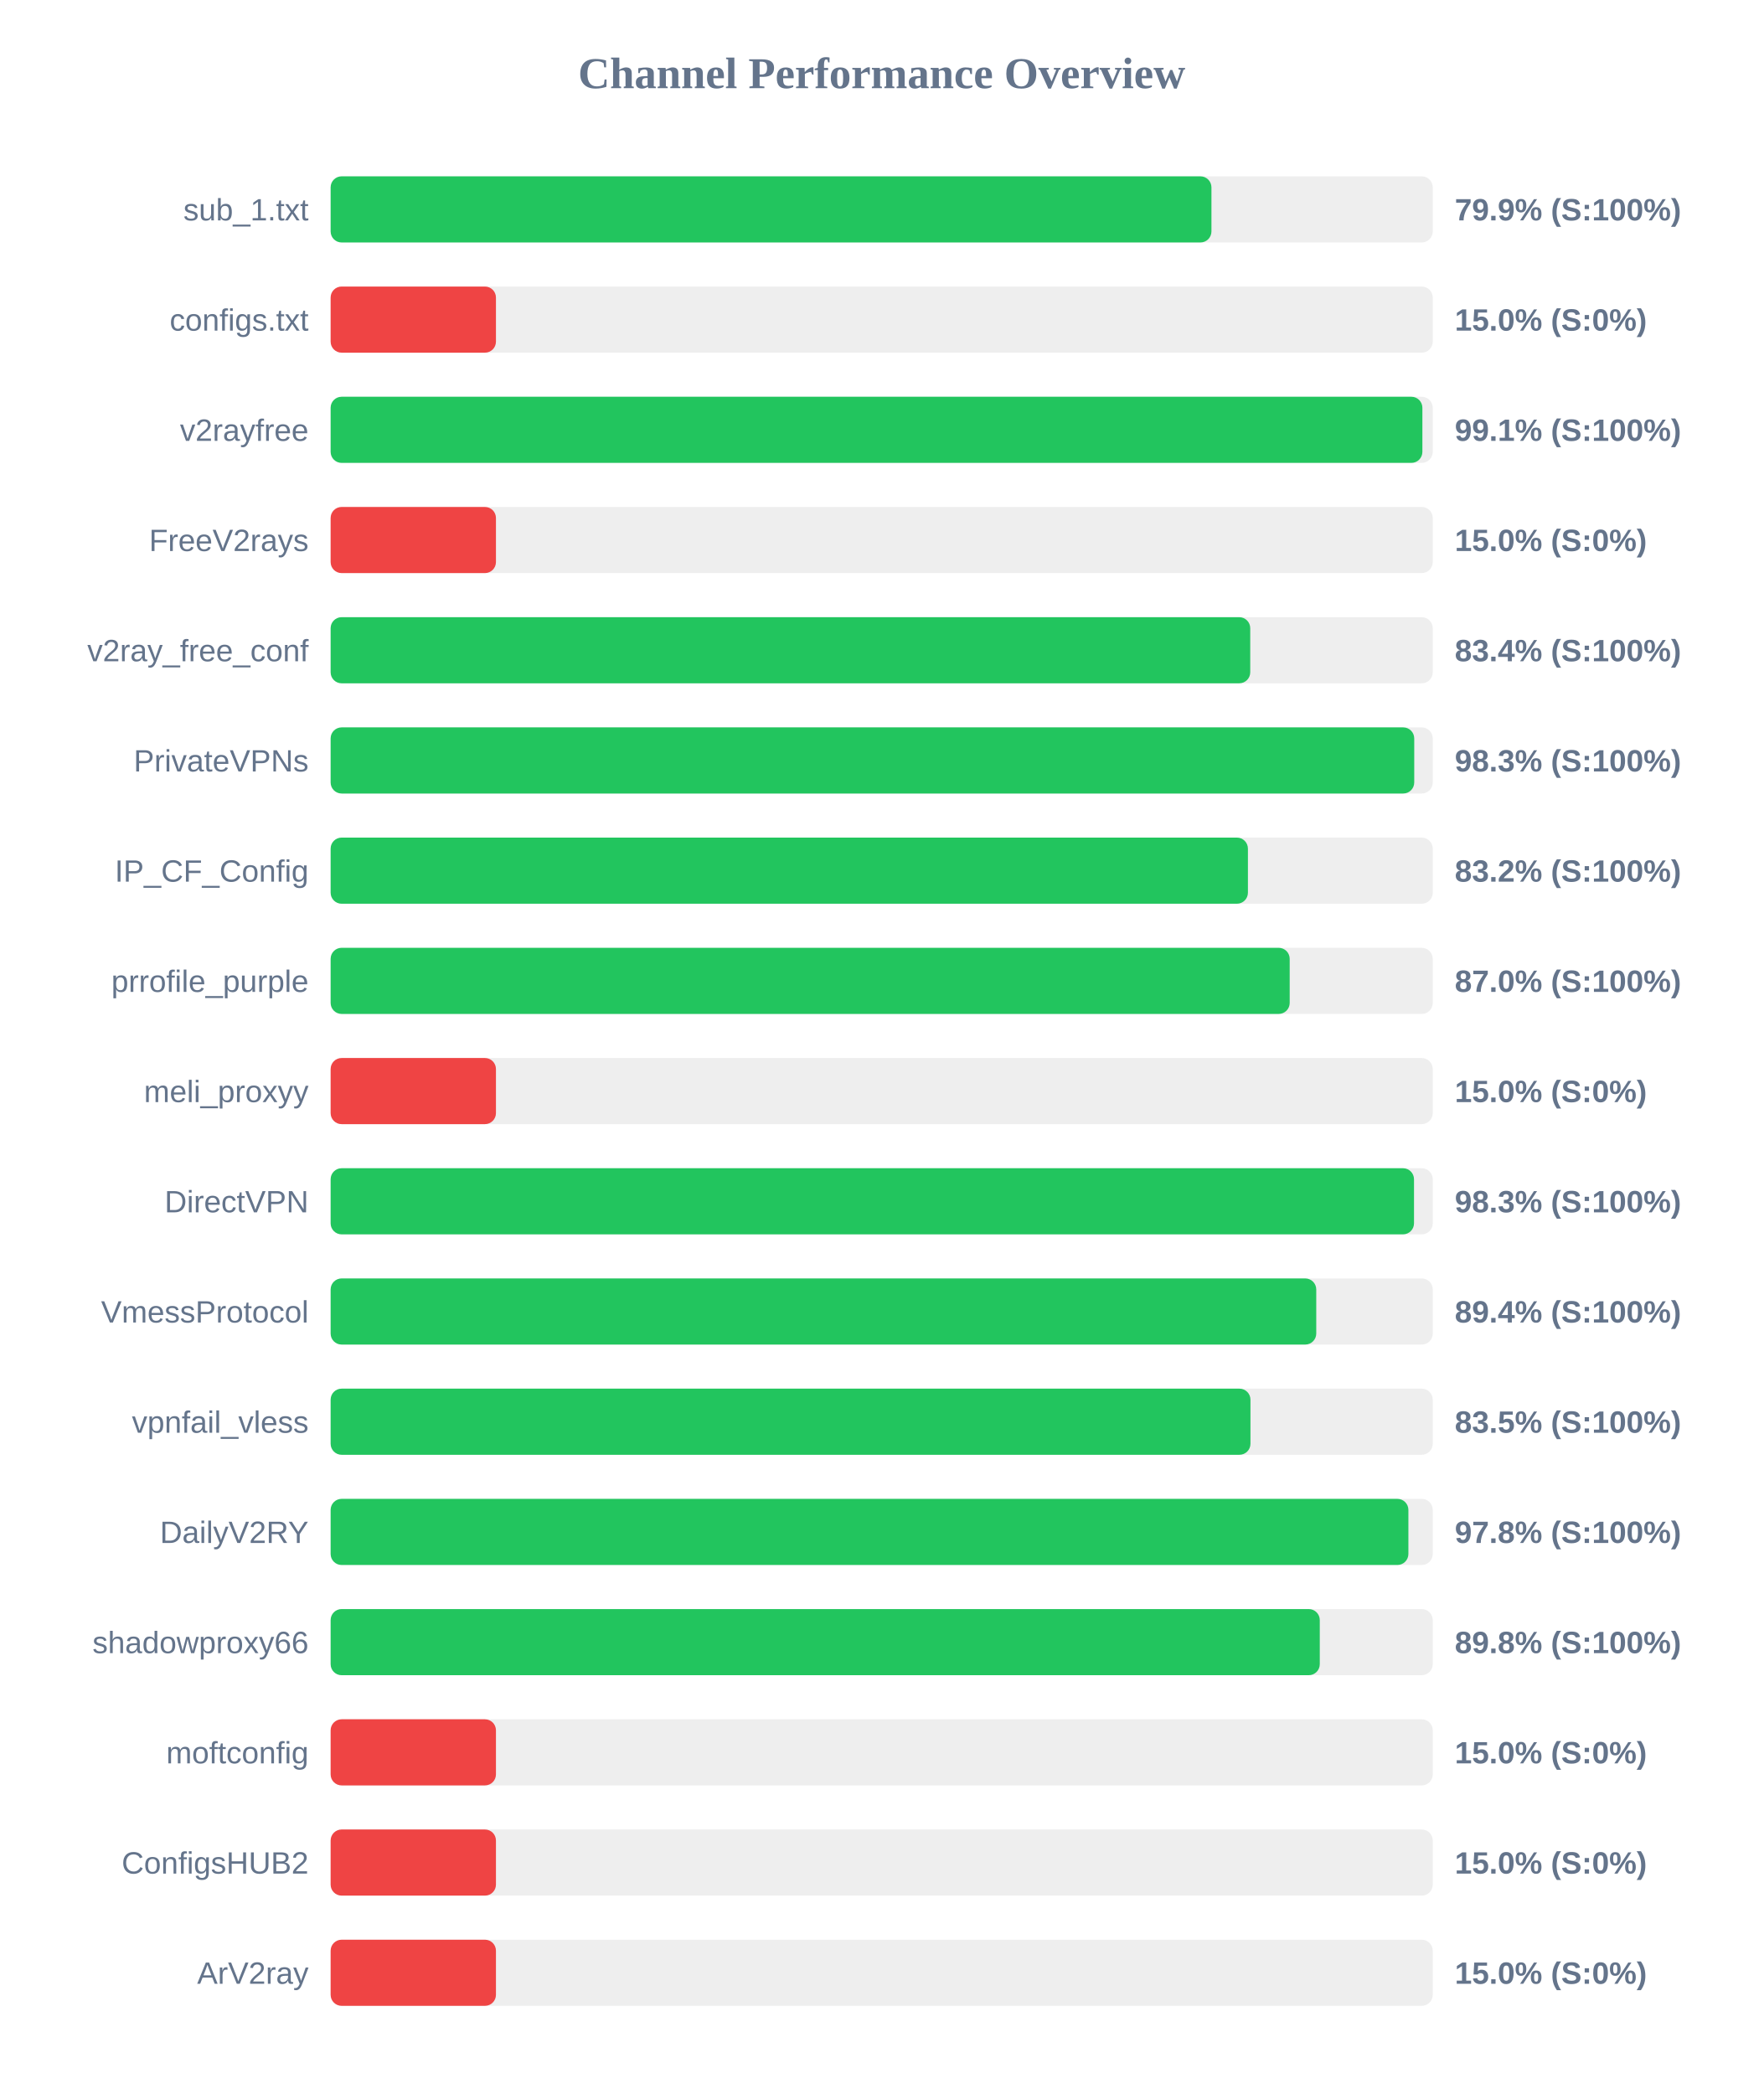
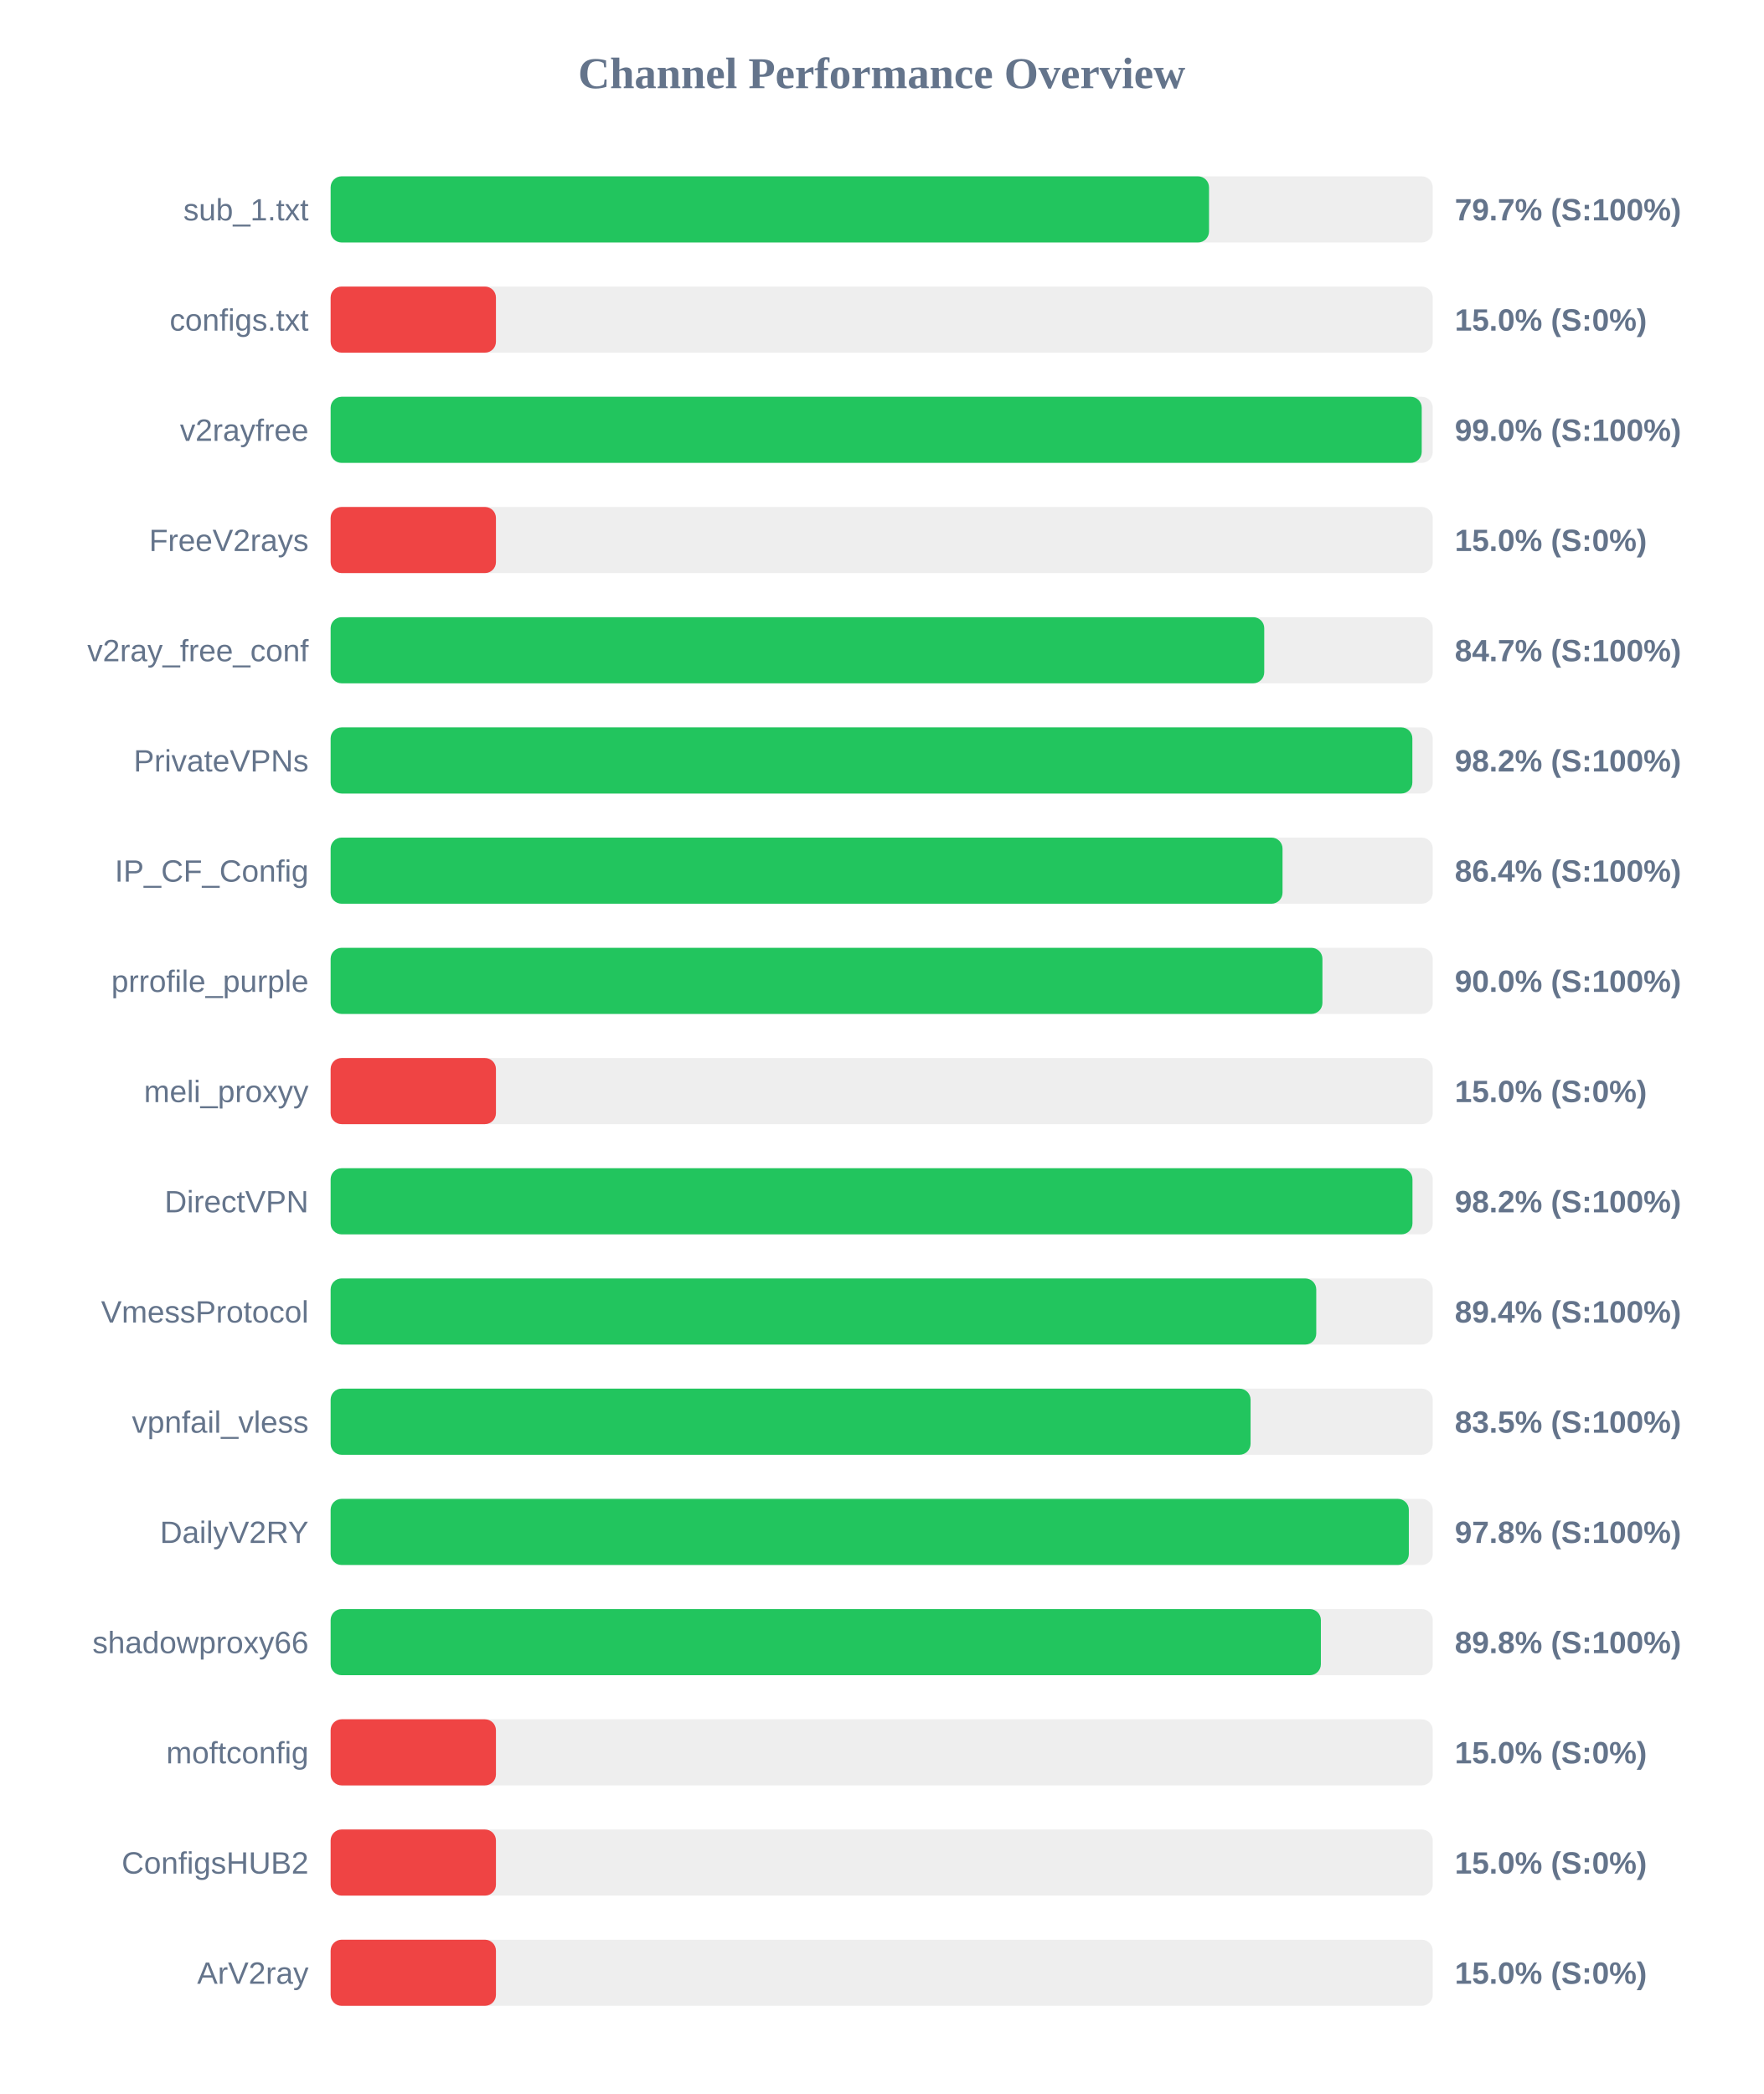
<svg xmlns="http://www.w3.org/2000/svg" width="800" height="950" version="1.1">
  <style>
        .row { font: 14px Arial; fill: #64748b; }
        .score { font: bold 14px Arial; fill: #64748b; }
    </style>
  <text x="400" y="40" text-anchor="middle" font-size="20px" font-weight="bold" fill="#64748b">Channel Performance Overview</text>
  <rect x="150" y="80" width="500" height="30" fill="#eee" rx="5" />
-   <rect x="150" y="80" width="399.6" height="30" fill="#22c55e" rx="5" />
+   <rect x="150" y="80" width="398.5" height="30" fill="#22c55e" rx="5" />
  <text x="140" y="100" text-anchor="end" class="row">sub_1.txt</text>
-   <text x="660" y="100" text-anchor="start" class="score">79.9% (S:100%)</text>
+   <text x="660" y="100" text-anchor="start" class="score">79.7% (S:100%)</text>
  <rect x="150" y="130" width="500" height="30" fill="#eee" rx="5" />
  <rect x="150" y="130" width="75.0" height="30" fill="#ef4444" rx="5" />
  <text x="140" y="150" text-anchor="end" class="row">configs.txt</text>
  <text x="660" y="150" text-anchor="start" class="score">15.0% (S:0%)</text>
  <rect x="150" y="180" width="500" height="30" fill="#eee" rx="5" />
-   <rect x="150" y="180" width="495.3" height="30" fill="#22c55e" rx="5" />
+   <rect x="150" y="180" width="495.0" height="30" fill="#22c55e" rx="5" />
  <text x="140" y="200" text-anchor="end" class="row">v2rayfree</text>
-   <text x="660" y="200" text-anchor="start" class="score">99.1% (S:100%)</text>
+   <text x="660" y="200" text-anchor="start" class="score">99.0% (S:100%)</text>
  <rect x="150" y="230" width="500" height="30" fill="#eee" rx="5" />
  <rect x="150" y="230" width="75.0" height="30" fill="#ef4444" rx="5" />
  <text x="140" y="250" text-anchor="end" class="row">FreeV2rays</text>
  <text x="660" y="250" text-anchor="start" class="score">15.0% (S:0%)</text>
  <rect x="150" y="280" width="500" height="30" fill="#eee" rx="5" />
-   <rect x="150" y="280" width="417.2" height="30" fill="#22c55e" rx="5" />
+   <rect x="150" y="280" width="423.55" height="30" fill="#22c55e" rx="5" />
  <text x="140" y="300" text-anchor="end" class="row">v2ray_free_conf</text>
-   <text x="660" y="300" text-anchor="start" class="score">83.4% (S:100%)</text>
+   <text x="660" y="300" text-anchor="start" class="score">84.7% (S:100%)</text>
  <rect x="150" y="330" width="500" height="30" fill="#eee" rx="5" />
-   <rect x="150" y="330" width="491.6" height="30" fill="#22c55e" rx="5" />
+   <rect x="150" y="330" width="490.75" height="30" fill="#22c55e" rx="5" />
  <text x="140" y="350" text-anchor="end" class="row">PrivateVPNs</text>
-   <text x="660" y="350" text-anchor="start" class="score">98.3% (S:100%)</text>
+   <text x="660" y="350" text-anchor="start" class="score">98.2% (S:100%)</text>
  <rect x="150" y="380" width="500" height="30" fill="#eee" rx="5" />
-   <rect x="150" y="380" width="416.15" height="30" fill="#22c55e" rx="5" />
+   <rect x="150" y="380" width="431.85" height="30" fill="#22c55e" rx="5" />
  <text x="140" y="400" text-anchor="end" class="row">IP_CF_Config</text>
-   <text x="660" y="400" text-anchor="start" class="score">83.2% (S:100%)</text>
+   <text x="660" y="400" text-anchor="start" class="score">86.4% (S:100%)</text>
  <rect x="150" y="430" width="500" height="30" fill="#eee" rx="5" />
-   <rect x="150" y="430" width="435.1" height="30" fill="#22c55e" rx="5" />
+   <rect x="150" y="430" width="449.95" height="30" fill="#22c55e" rx="5" />
  <text x="140" y="450" text-anchor="end" class="row">prrofile_purple</text>
-   <text x="660" y="450" text-anchor="start" class="score">87.0% (S:100%)</text>
+   <text x="660" y="450" text-anchor="start" class="score">90.0% (S:100%)</text>
  <rect x="150" y="480" width="500" height="30" fill="#eee" rx="5" />
  <rect x="150" y="480" width="75.0" height="30" fill="#ef4444" rx="5" />
  <text x="140" y="500" text-anchor="end" class="row">meli_proxyy</text>
  <text x="660" y="500" text-anchor="start" class="score">15.0% (S:0%)</text>
  <rect x="150" y="530" width="500" height="30" fill="#eee" rx="5" />
-   <rect x="150" y="530" width="491.5" height="30" fill="#22c55e" rx="5" />
+   <rect x="150" y="530" width="490.8" height="30" fill="#22c55e" rx="5" />
  <text x="140" y="550" text-anchor="end" class="row">DirectVPN</text>
-   <text x="660" y="550" text-anchor="start" class="score">98.3% (S:100%)</text>
+   <text x="660" y="550" text-anchor="start" class="score">98.2% (S:100%)</text>
  <rect x="150" y="580" width="500" height="30" fill="#eee" rx="5" />
  <rect x="150" y="580" width="447.15" height="30" fill="#22c55e" rx="5" />
  <text x="140" y="600" text-anchor="end" class="row">VmessProtocol</text>
  <text x="660" y="600" text-anchor="start" class="score">89.4% (S:100%)</text>
  <rect x="150" y="630" width="500" height="30" fill="#eee" rx="5" />
-   <rect x="150" y="630" width="417.3" height="30" fill="#22c55e" rx="5" />
+   <rect x="150" y="630" width="417.35" height="30" fill="#22c55e" rx="5" />
  <text x="140" y="650" text-anchor="end" class="row">vpnfail_vless</text>
  <text x="660" y="650" text-anchor="start" class="score">83.5% (S:100%)</text>
  <rect x="150" y="680" width="500" height="30" fill="#eee" rx="5" />
-   <rect x="150" y="680" width="488.95" height="30" fill="#22c55e" rx="5" />
+   <rect x="150" y="680" width="489.15" height="30" fill="#22c55e" rx="5" />
  <text x="140" y="700" text-anchor="end" class="row">DailyV2RY</text>
  <text x="660" y="700" text-anchor="start" class="score">97.8% (S:100%)</text>
  <rect x="150" y="730" width="500" height="30" fill="#eee" rx="5" />
-   <rect x="150" y="730" width="448.75" height="30" fill="#22c55e" rx="5" />
+   <rect x="150" y="730" width="449.25" height="30" fill="#22c55e" rx="5" />
  <text x="140" y="750" text-anchor="end" class="row">shadowproxy66</text>
  <text x="660" y="750" text-anchor="start" class="score">89.8% (S:100%)</text>
  <rect x="150" y="780" width="500" height="30" fill="#eee" rx="5" />
  <rect x="150" y="780" width="75.0" height="30" fill="#ef4444" rx="5" />
  <text x="140" y="800" text-anchor="end" class="row">moftconfig</text>
  <text x="660" y="800" text-anchor="start" class="score">15.0% (S:0%)</text>
  <rect x="150" y="830" width="500" height="30" fill="#eee" rx="5" />
  <rect x="150" y="830" width="75.0" height="30" fill="#ef4444" rx="5" />
  <text x="140" y="850" text-anchor="end" class="row">ConfigsHUB2</text>
  <text x="660" y="850" text-anchor="start" class="score">15.0% (S:0%)</text>
  <rect x="150" y="880" width="500" height="30" fill="#eee" rx="5" />
  <rect x="150" y="880" width="75.0" height="30" fill="#ef4444" rx="5" />
  <text x="140" y="900" text-anchor="end" class="row">ArV2ray</text>
  <text x="660" y="900" text-anchor="start" class="score">15.0% (S:0%)</text>
</svg>
